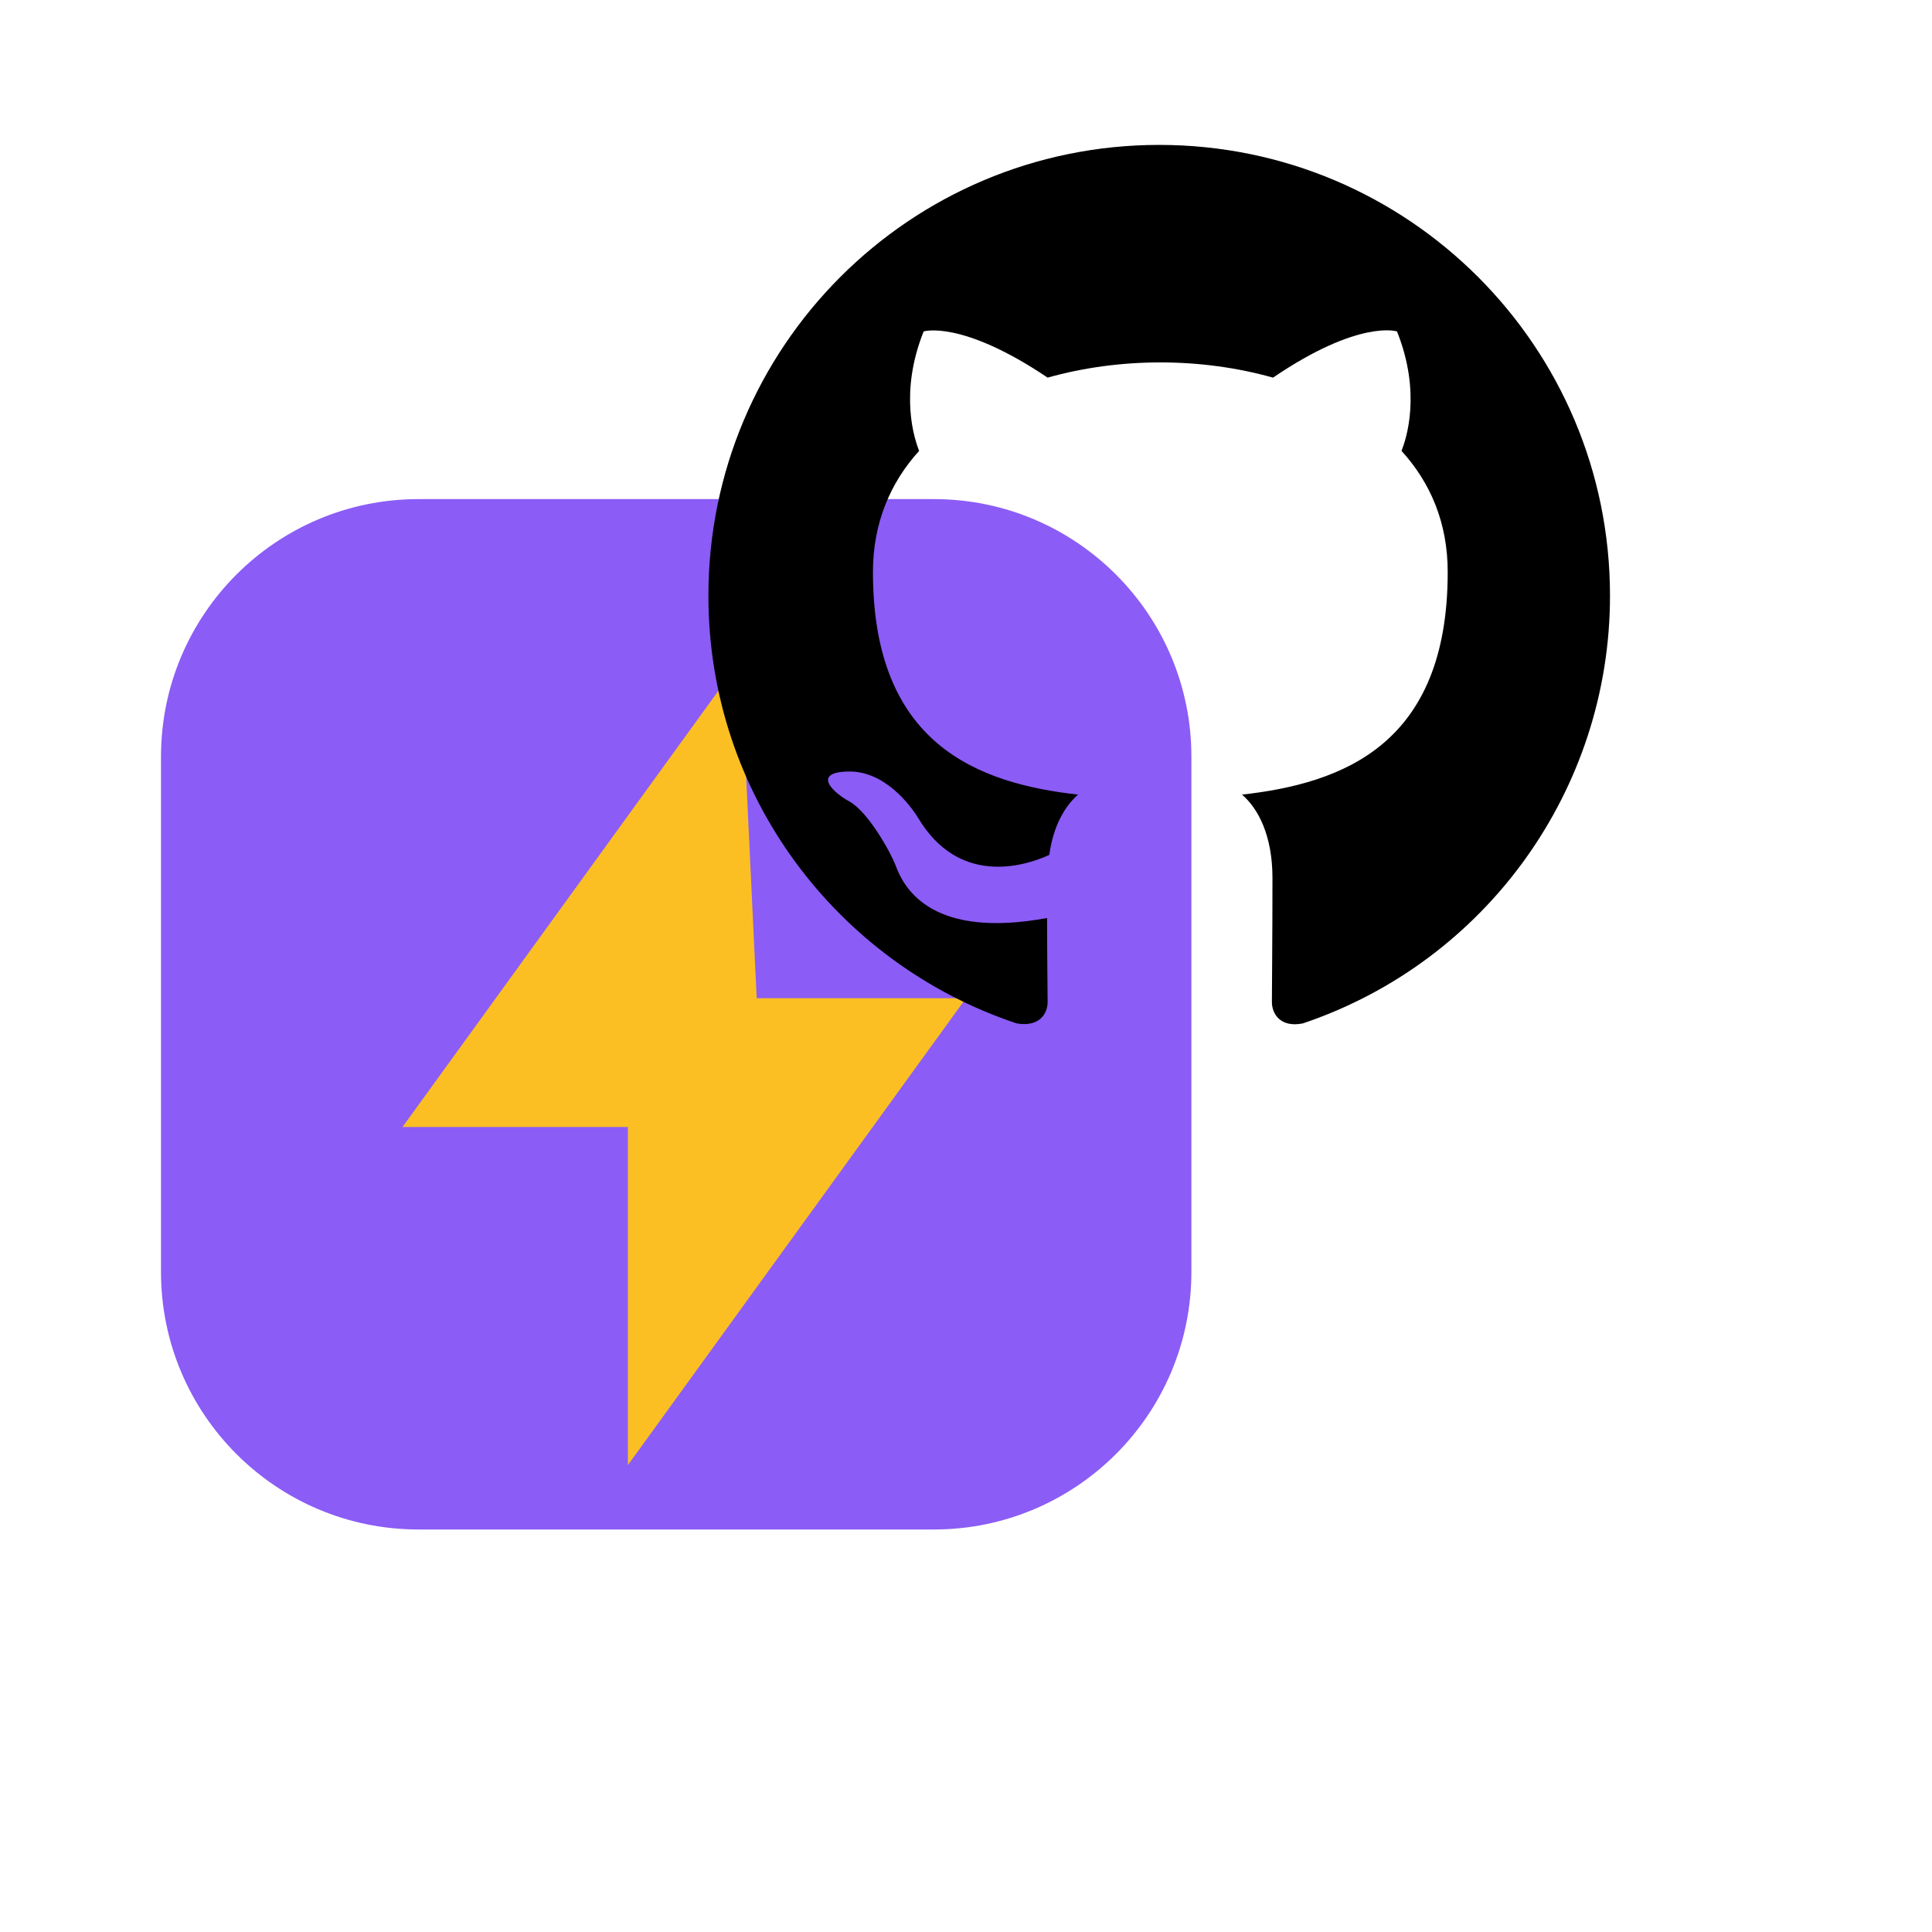
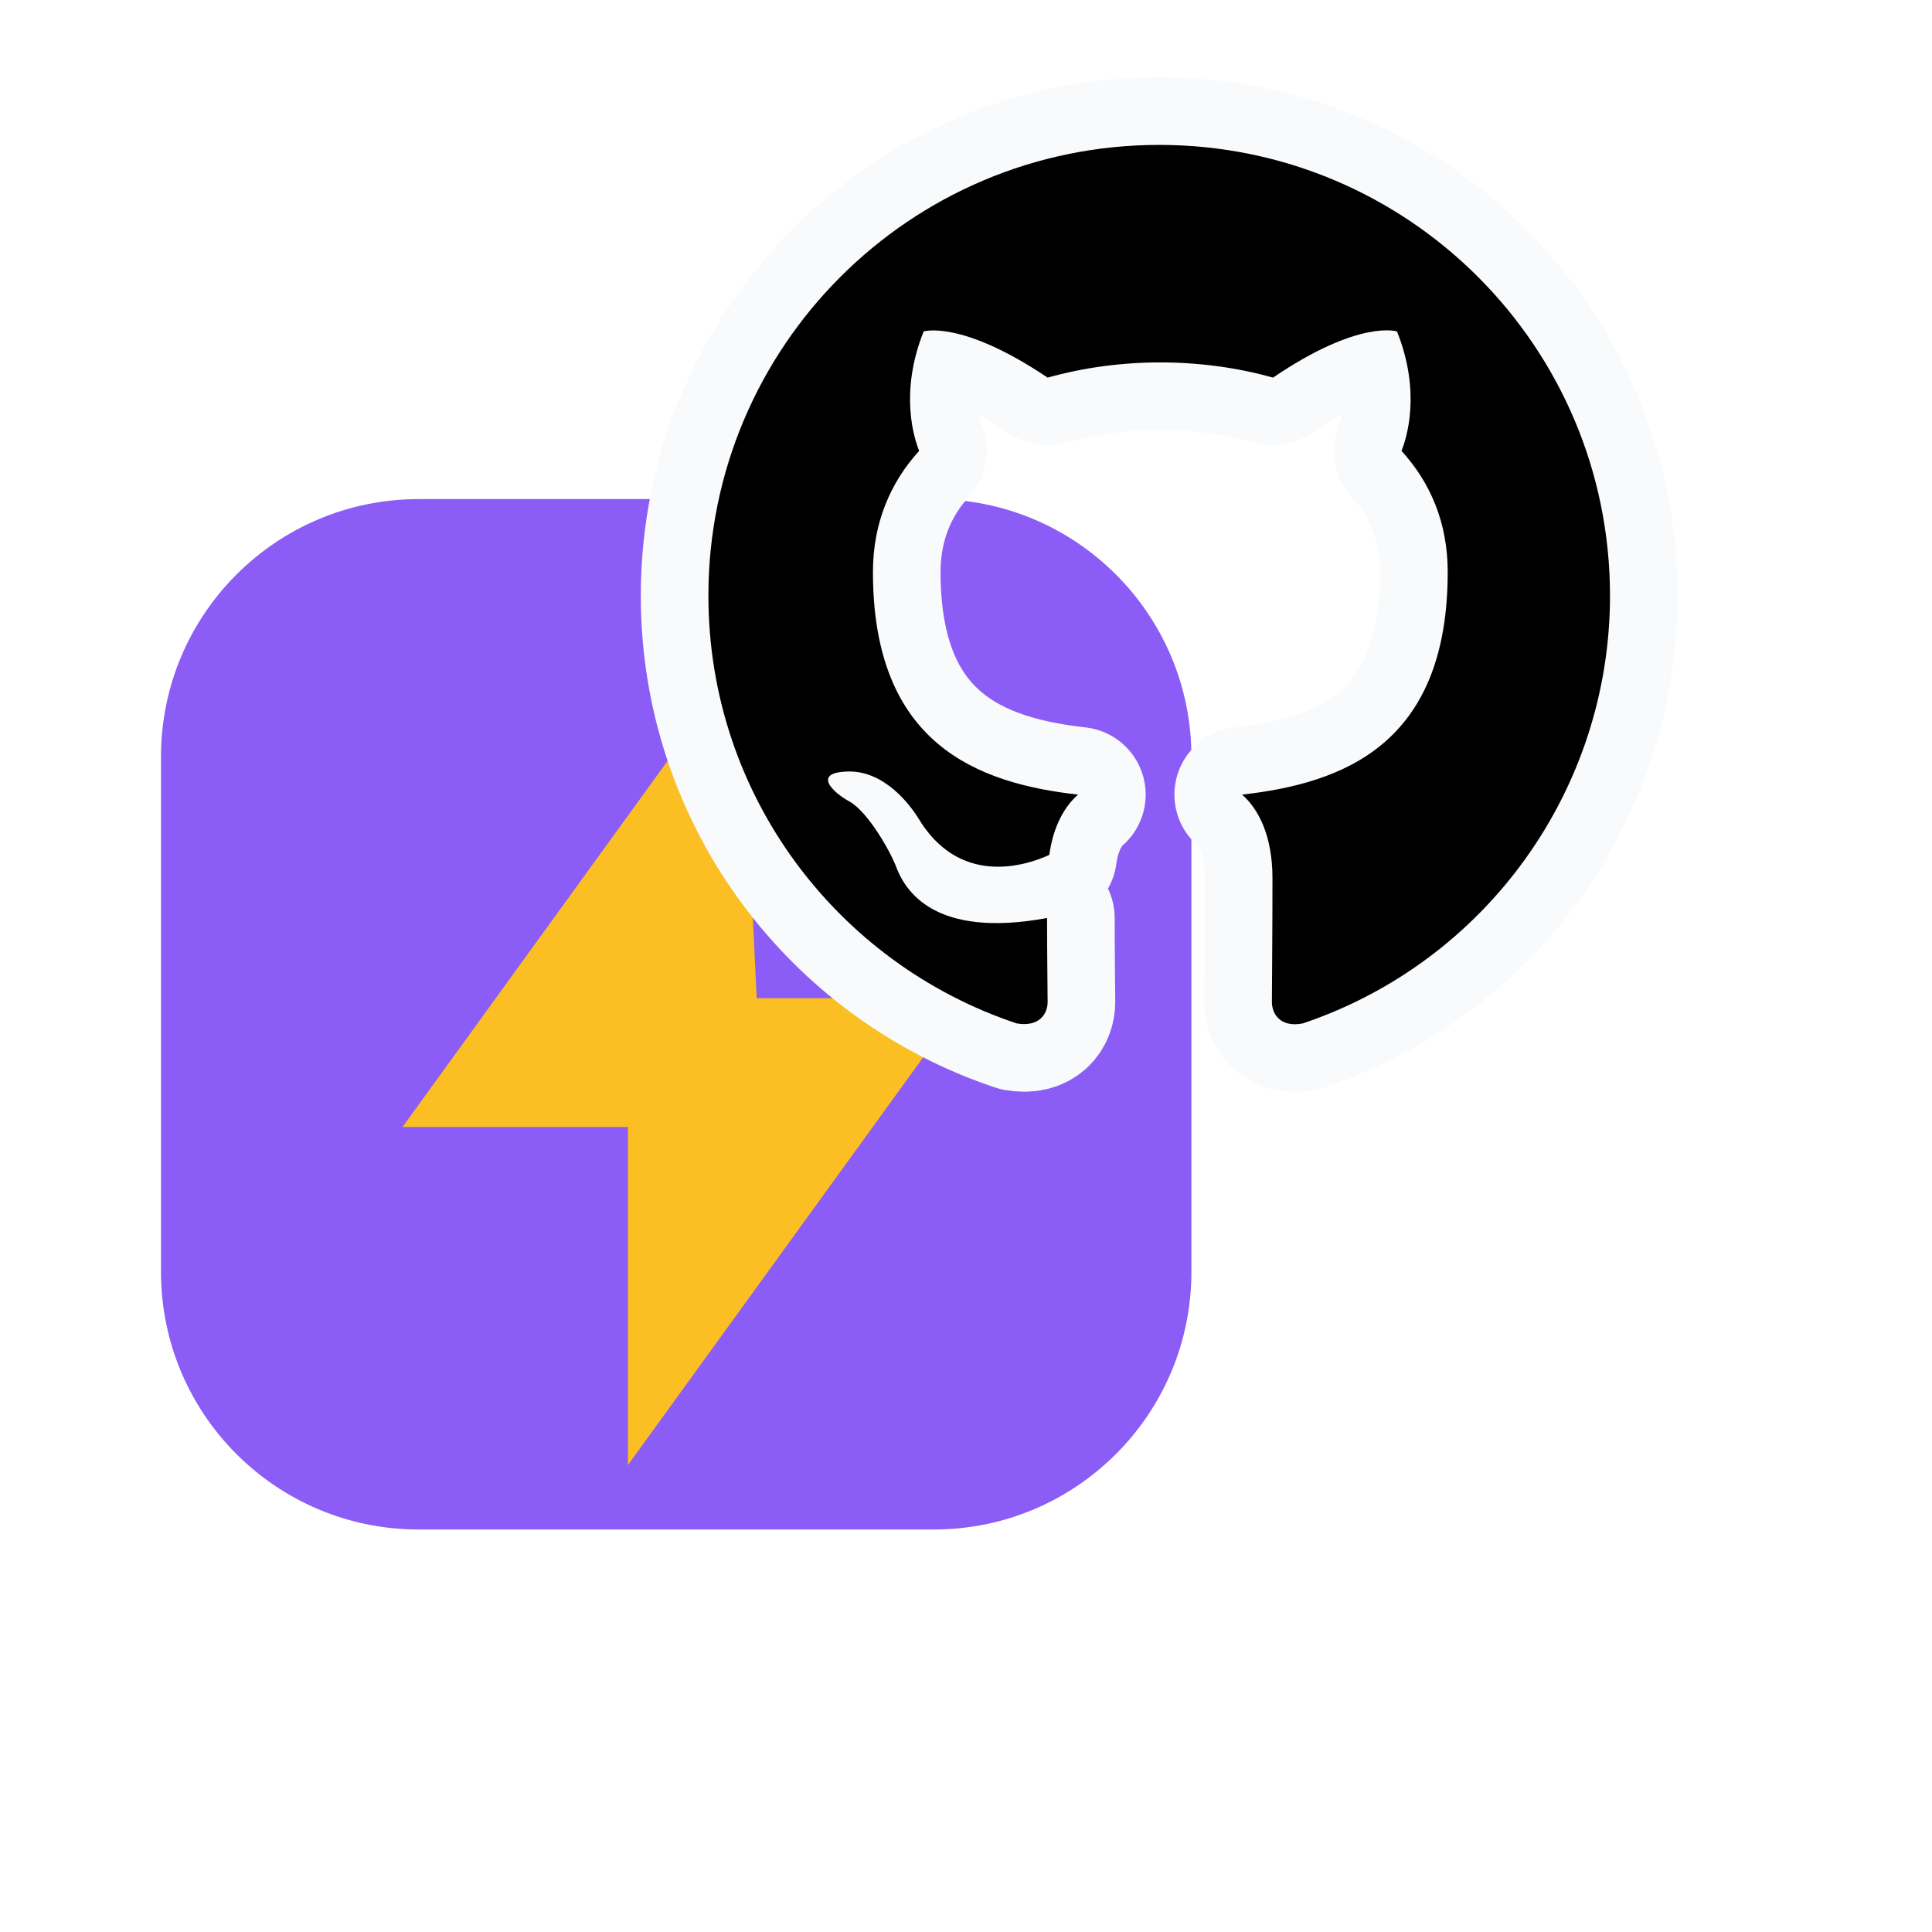
<svg xmlns="http://www.w3.org/2000/svg" viewBox="0 0 24 24" width="24" height="24">
  <g transform="translate(1.2 6.2)">
    <g transform="translate(-1.8 -2.6)">
      <rect x="2.6" y="2.6" width="12.8" height="12.8" rx="3.2" fill="#8b5cf6" />
      <path d="M9.8 4.6 5.6 10.4h2.8L8.4 14.6l4.2-5.8H10Z" fill="#fbbf24" />
    </g>
  </g>
  <g transform="translate(8.8 1.8)">
-     <path d="M8 0C3.58 0 0 3.58 0 8c0 3.54 2.29 6.53 5.47 7.59.4.07.55-.17.55-.38 0-.19-.01-.82-.01-1.49-2.01.37-2.53-.49-2.69-.94-.09-.23-.48-.94-.82-1.13-.28-.15-.68-.52-.01-.53.63-.01 1.08.58 1.23.82.72 1.21 1.87.87 2.33.66.07-.52.28-.87.51-1.07-1.78-.2-3.64-.89-3.64-3.95 0-.87.31-1.59.82-2.15-.08-.2-.36-1.02.08-2.12 0 0 .67-.21 2.2.82.64-.18 1.32-.27 2-.27s1.36.09 2 .27c1.53-1.04 2.2-.82 2.2-.82.44 1.1.16 1.92.08 2.12.51.56.82 1.27.82 2.15 0 3.07-1.87 3.75-3.65 3.95.29.25.54.73.54 1.48 0 1.07-.01 1.93-.01 2.2 0 .21.15.46.55.38A8.01 8.01 0 0 0 16 8c0-4.42-3.58-8-8-8" transform="scale(0.7)" fill="#000" />
+     <path d="M8 0C3.58 0 0 3.58 0 8c0 3.54 2.29 6.53 5.47 7.59.4.07.55-.17.55-.38 0-.19-.01-.82-.01-1.49-2.01.37-2.53-.49-2.69-.94-.09-.23-.48-.94-.82-1.13-.28-.15-.68-.52-.01-.53.63-.01 1.08.58 1.23.82.72 1.21 1.87.87 2.33.66.07-.52.28-.87.51-1.07-1.78-.2-3.64-.89-3.64-3.95 0-.87.31-1.59.82-2.15-.08-.2-.36-1.02.08-2.12 0 0 .67-.21 2.2.82.64-.18 1.32-.27 2-.27s1.36.09 2 .27c1.53-1.04 2.2-.82 2.2-.82.44 1.1.16 1.92.08 2.12.51.56.82 1.27.82 2.15 0 3.07-1.87 3.75-3.65 3.95.29.25.54.73.54 1.48 0 1.07-.01 1.93-.01 2.2 0 .21.15.46.55.38A8.01 8.01 0 0 0 16 8c0-4.42-3.58-8-8-8" transform="scale(0.7)" fill="#000" stroke="#f8fafc" stroke-width="2.4" stroke-linejoin="round" paint-order="stroke fill" />
  </g>
</svg>
